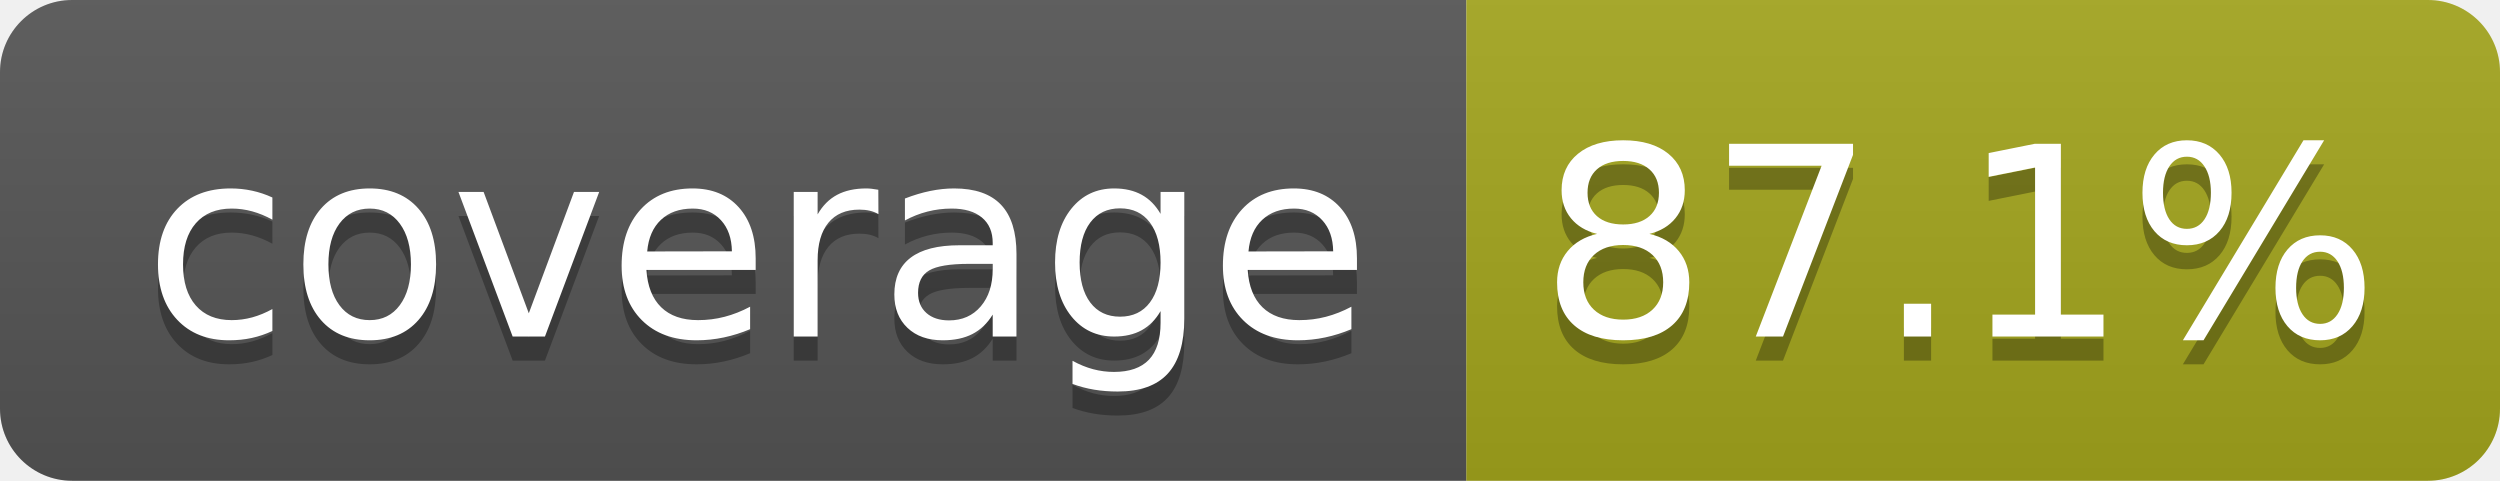
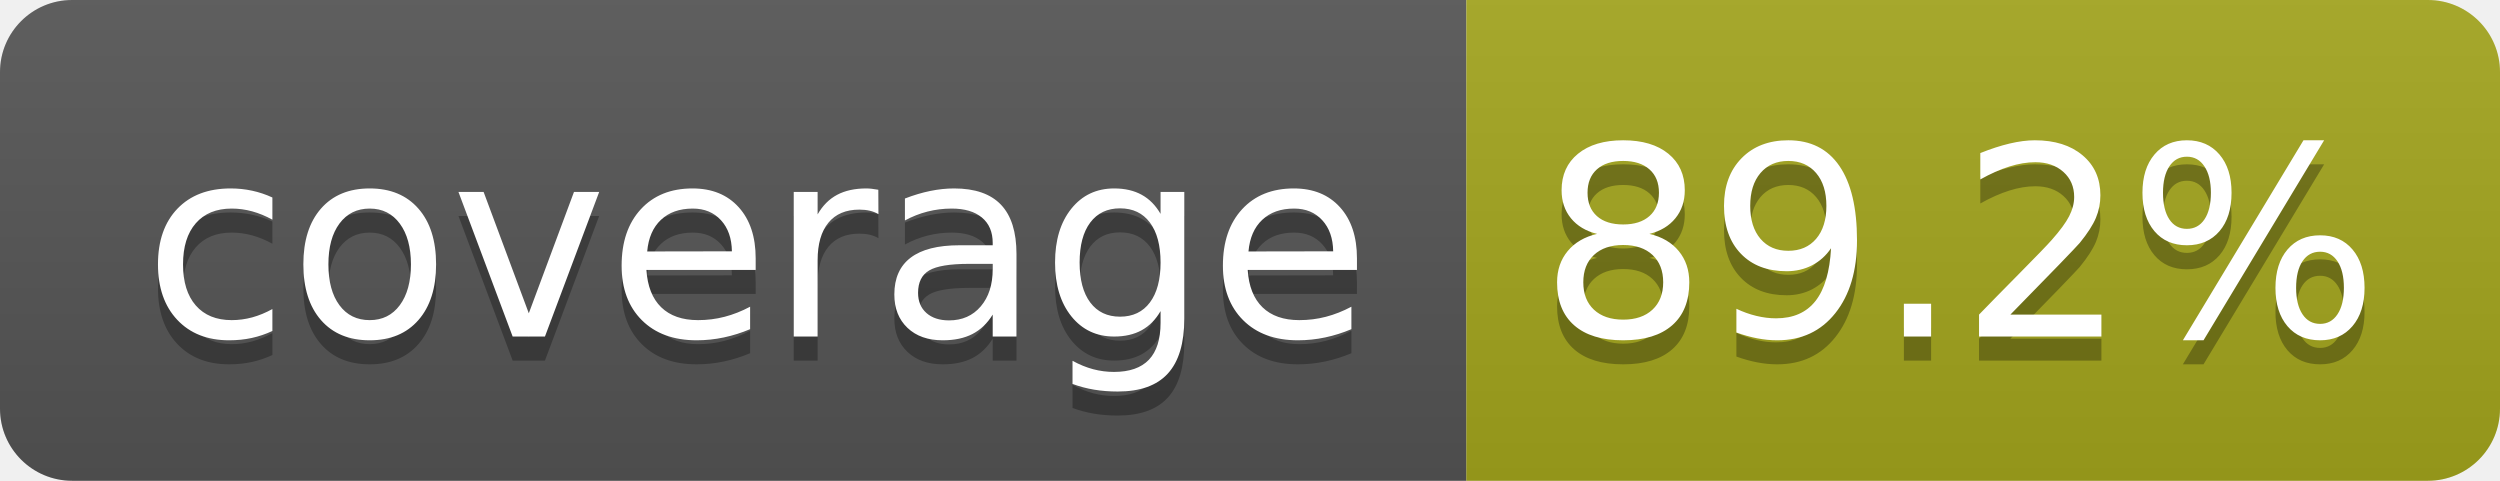
- <svg xmlns="http://www.w3.org/2000/svg" width="104" height="20" role="img" aria-label="coverage: 87.1%">
+ <svg xmlns="http://www.w3.org/2000/svg" width="104" height="20" role="img" aria-label="coverage: 89.2%">
  <linearGradient id="s" x2="0" y2="100%">
    <stop offset="0" stop-color="#bbb" stop-opacity=".1" />
    <stop offset="1" stop-opacity=".1" />
  </linearGradient>
  <clipPath id="r">
    <rect width="104" height="20" rx="3" fill="#fff" />
  </clipPath>
  <g clip-path="url(#r)">
    <rect width="61" height="20" fill="#555" />
    <rect x="61" width="43" height="20" fill="#a4a61d" />
    <rect width="104" height="20" fill="url(#s)" />
  </g>
  <g fill="#fff" text-anchor="middle" font-family="Verdana,Geneva,DejaVu Sans,sans-serif" text-rendering="geometricPrecision" font-size="110">
    <text aria-hidden="true" x="315" y="150" fill="#010101" fill-opacity=".3" transform="scale(.1)" textLength="510">coverage</text>
    <text x="315" y="140" transform="scale(.1)" fill="#fff" textLength="510">coverage</text>
-     <text aria-hidden="true" x="815" y="150" fill="#010101" fill-opacity=".3" transform="scale(.1)" textLength="330">87.1%</text>
-     <text x="815" y="140" transform="scale(.1)" fill="#fff" textLength="330">87.1%</text>
+     <text aria-hidden="true" x="815" y="150" fill="#010101" fill-opacity=".3" transform="scale(.1)" textLength="330">89.2%</text>
+     <text x="815" y="140" transform="scale(.1)" fill="#fff" textLength="330">89.2%</text>
  </g>
</svg>
